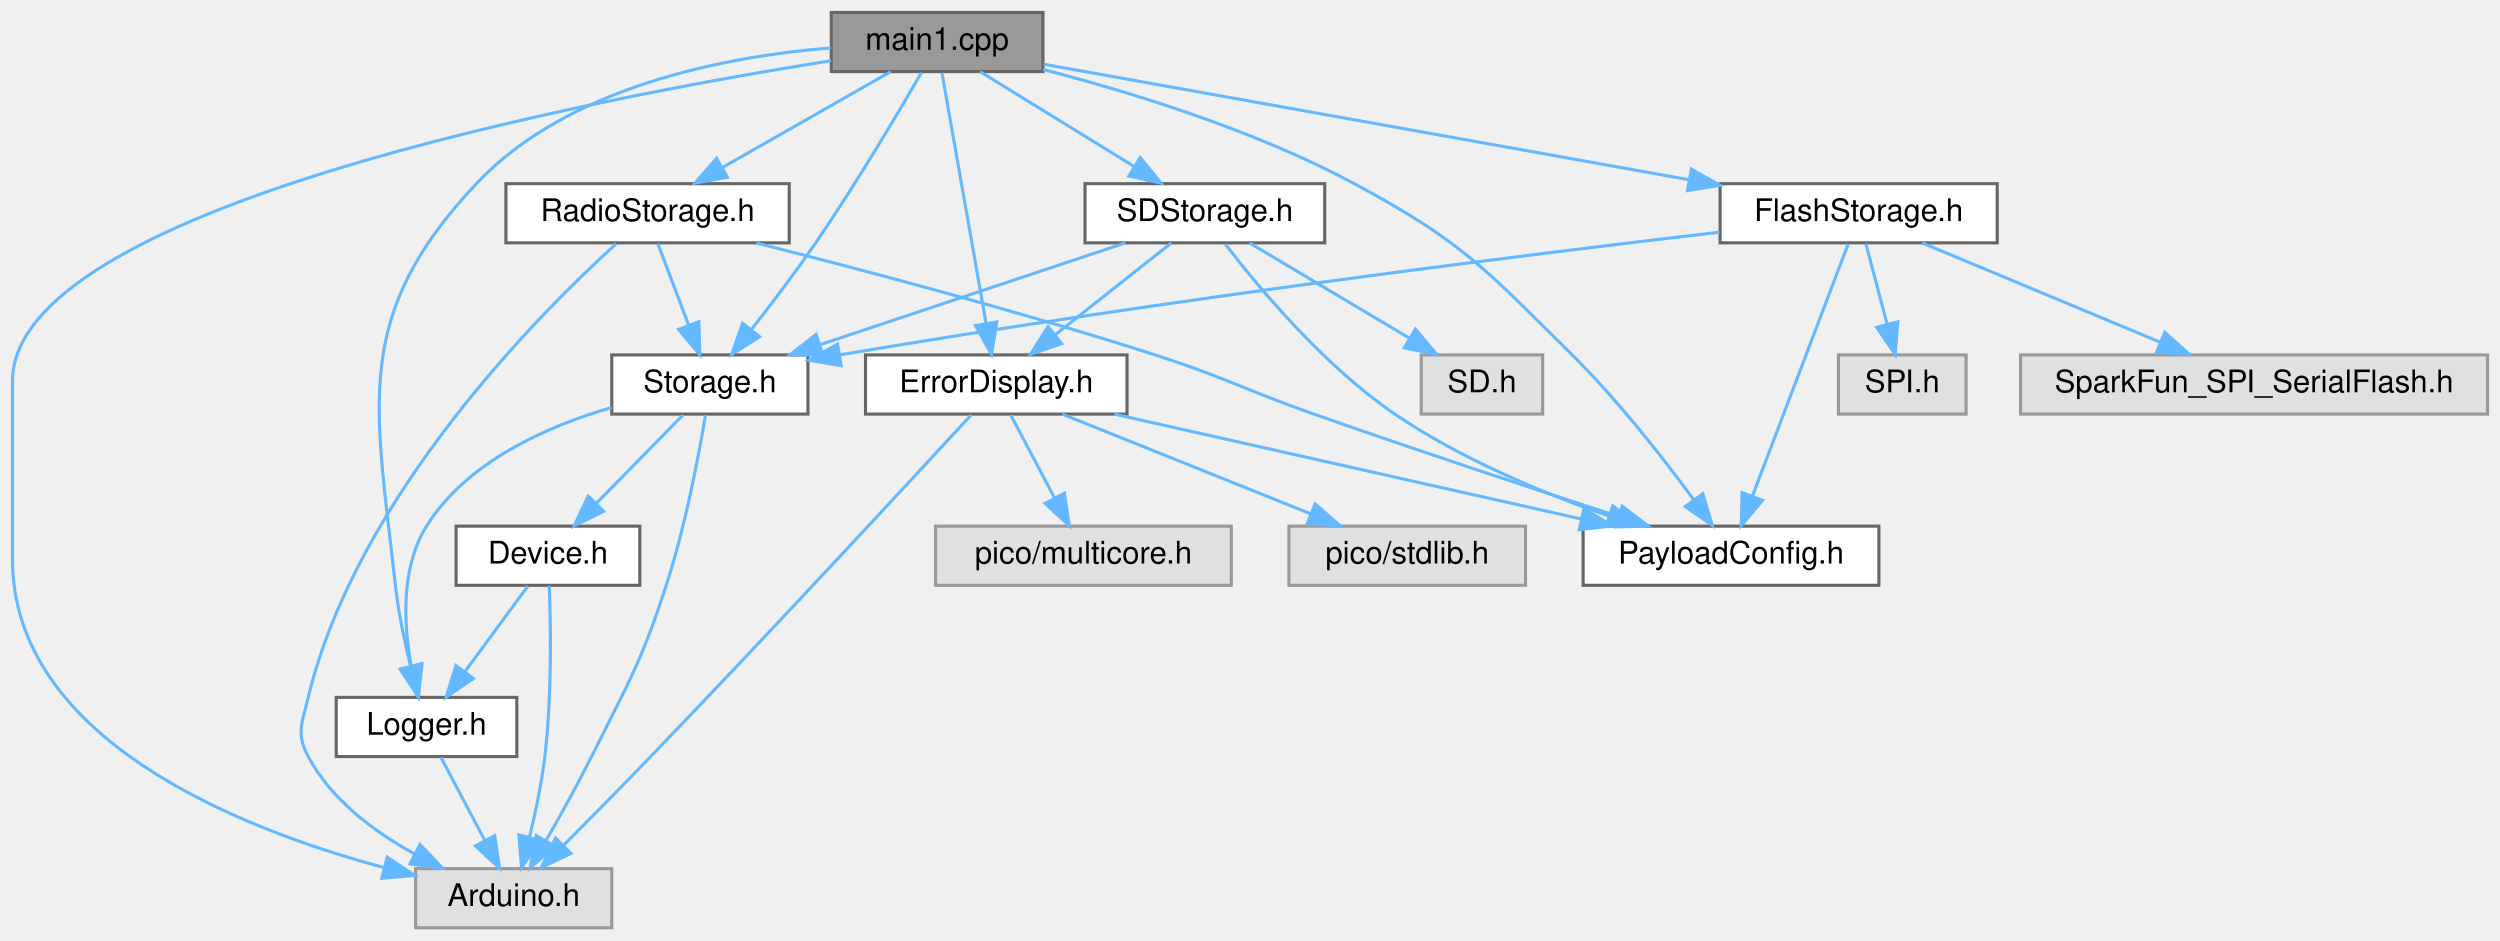
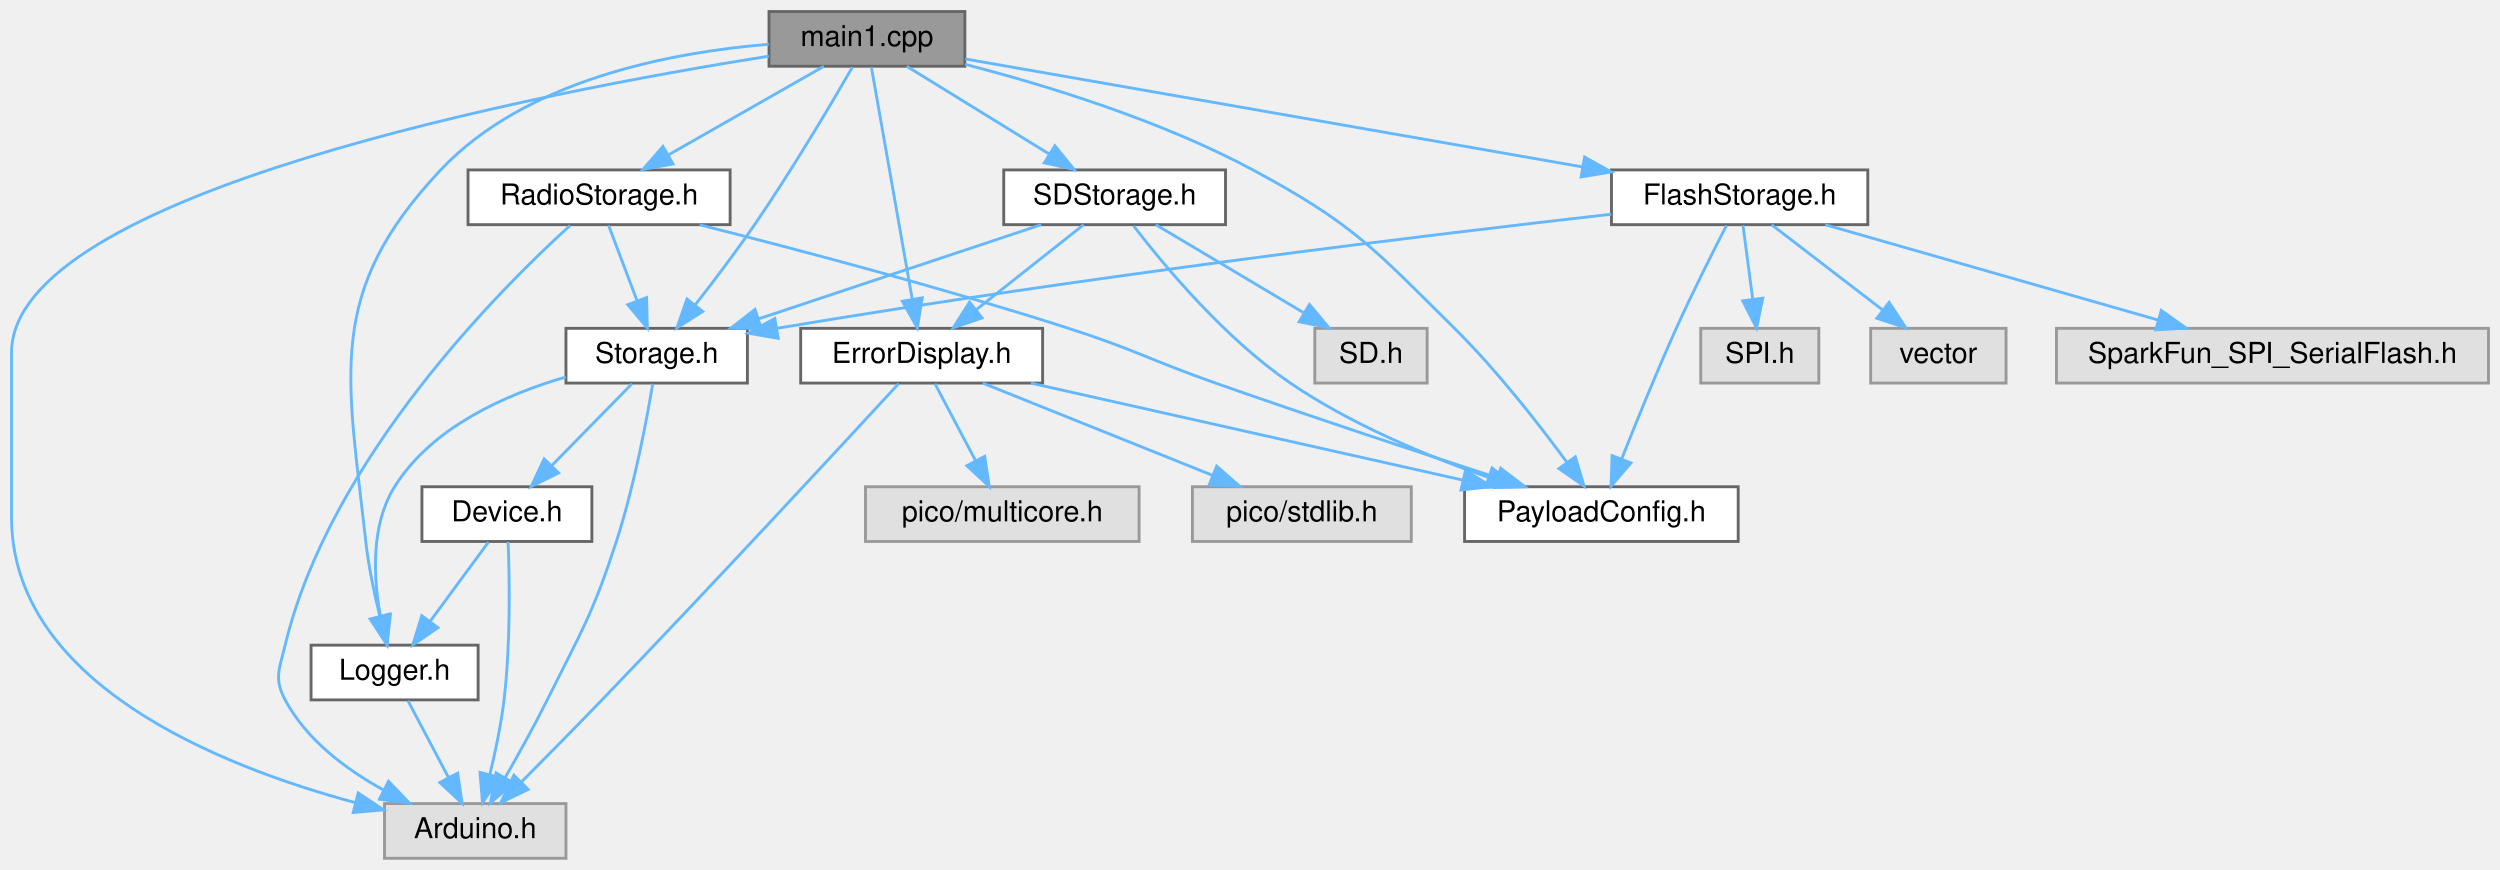
- <svg xmlns="http://www.w3.org/2000/svg" xmlns:xlink="http://www.w3.org/1999/xlink" width="803pt" height="302pt" viewBox="0.00 0.00 803.00 302.00">
+ <svg xmlns="http://www.w3.org/2000/svg" xmlns:xlink="http://www.w3.org/1999/xlink" width="868pt" height="302pt" viewBox="0.00 0.00 868.00 302.00">
  <g id="graph0" class="graph" transform="scale(1 1) rotate(0) translate(4 298)">
    <g id="Node000001" class="node">
      <g id="a_Node000001">
        <a xlink:title="Main functions for Core 1, responsible for sending data to storage peripherals.">
          <polygon fill="#999999" stroke="#666666" points="331,-294 263,-294 263,-275 331,-275 331,-294" />
          <text text-anchor="middle" x="297" y="-282" font-family="Helvetica,sans-Serif" font-size="10.00">main1.cpp</text>
        </a>
      </g>
    </g>
    <g id="Node000002" class="node">
      <g id="a_Node000002">
        <a xlink:title=" ">
          <polygon fill="#e0e0e0" stroke="#999999" points="192.5,-19 129.5,-19 129.5,0 192.5,0 192.5,-19" />
          <text text-anchor="middle" x="161" y="-7" font-family="Helvetica,sans-Serif" font-size="10.00">Arduino.h</text>
        </a>
      </g>
    </g>
    <g id="edge1_Node000001_Node000002" class="edge">
      <g id="a_edge1_Node000001_Node000002">
        <a xlink:title=" ">
          <path fill="none" stroke="#63b8ff" d="M262.93,-278.51C184.92,-266.12 0,-230.91 0,-175.5 0,-175.5 0,-175.5 0,-118.5 0,-61 71.71,-32.14 119.41,-19.31" />
          <polygon fill="#63b8ff" stroke="#63b8ff" points="120.37,-22.68 129.19,-16.81 118.64,-15.9 120.37,-22.68" />
        </a>
      </g>
    </g>
    <g id="Node000003" class="node">
      <g id="a_Node000003">
        <a xlink:href="ErrorDisplay_8h.html" target="_top" xlink:title=" ">
          <polygon fill="white" stroke="#666666" points="358,-184 274,-184 274,-165 358,-165 358,-184" />
          <text text-anchor="middle" x="316" y="-172" font-family="Helvetica,sans-Serif" font-size="10.00">ErrorDisplay.h</text>
        </a>
      </g>
    </g>
    <g id="edge2_Node000001_Node000003" class="edge">
      <g id="a_edge2_Node000001_Node000003">
        <a xlink:title=" ">
          <path fill="none" stroke="#63b8ff" d="M298.55,-274.66C301.63,-257.17 308.56,-217.8 312.7,-194.27" />
          <polygon fill="#63b8ff" stroke="#63b8ff" points="316.19,-194.61 314.48,-184.16 309.3,-193.4 316.19,-194.61" />
        </a>
      </g>
    </g>
    <g id="Node000004" class="node">
      <g id="a_Node000004">
        <a xlink:href="PayloadConfig_8h.html" target="_top" xlink:title="Central location for pinout and config defines.">
          <polygon fill="white" stroke="#666666" points="599.5,-129 504.5,-129 504.5,-110 599.5,-110 599.5,-129" />
          <text text-anchor="middle" x="552" y="-117" font-family="Helvetica,sans-Serif" font-size="10.00">PayloadConfig.h</text>
        </a>
      </g>
    </g>
    <g id="edge9_Node000001_Node000004" class="edge">
      <g id="a_edge9_Node000001_Node000004">
        <a xlink:title=" ">
          <path fill="none" stroke="#63b8ff" d="M331.08,-275.67C358.98,-268.45 398.94,-256.24 431,-239 465.85,-220.26 472.87,-211.83 501,-184 515.7,-169.46 530.25,-150.8 540.02,-137.49" />
          <polygon fill="#63b8ff" stroke="#63b8ff" points="542.96,-139.39 545.97,-129.23 537.28,-135.3 542.96,-139.39" />
        </a>
      </g>
    </g>
    <g id="Node000007" class="node">
      <g id="a_Node000007">
        <a xlink:href="Logger_8h.html" target="_top" xlink:title=" ">
          <polygon fill="white" stroke="#666666" points="162,-74 104,-74 104,-55 162,-55 162,-74" />
          <text text-anchor="middle" x="133" y="-62" font-family="Helvetica,sans-Serif" font-size="10.00">Logger.h</text>
        </a>
      </g>
    </g>
    <g id="edge7_Node000001_Node000007" class="edge">
      <g id="a_edge7_Node000001_Node000007">
        <a xlink:title=" ">
          <path fill="none" stroke="#63b8ff" d="M262.9,-282.63C229.2,-279.88 178.52,-270.35 149,-239 108.9,-196.42 116.55,-168.13 123,-110 123.96,-101.34 125.94,-91.91 127.89,-83.97" />
          <polygon fill="#63b8ff" stroke="#63b8ff" points="131.28,-84.83 130.43,-74.27 124.51,-83.06 131.28,-84.83" />
        </a>
      </g>
    </g>
    <g id="Node000008" class="node">
      <g id="a_Node000008">
        <a xlink:href="Storage_8h.html" target="_top" xlink:title=" ">
          <polygon fill="white" stroke="#666666" points="255.5,-184 192.5,-184 192.5,-165 255.5,-165 255.5,-184" />
          <text text-anchor="middle" x="224" y="-172" font-family="Helvetica,sans-Serif" font-size="10.00">Storage.h</text>
        </a>
      </g>
    </g>
    <g id="edge10_Node000001_Node000008" class="edge">
      <g id="a_edge10_Node000001_Node000008">
        <a xlink:title=" ">
          <path fill="none" stroke="#63b8ff" d="M291.97,-274.69C284.8,-262.27 271.03,-238.99 258,-220 251.53,-210.58 243.84,-200.43 237.41,-192.21" />
          <polygon fill="#63b8ff" stroke="#63b8ff" points="239.99,-189.84 231.04,-184.17 234.51,-194.18 239.99,-189.84" />
        </a>
      </g>
    </g>
    <g id="Node000010" class="node">
      <g id="a_Node000010">
        <a xlink:href="FlashStorage_8h.html" target="_top" xlink:title=" ">
-           <polygon fill="white" stroke="#666666" points="637.5,-239 548.5,-239 548.5,-220 637.5,-220 637.5,-239" />
-           <text text-anchor="middle" x="593" y="-227" font-family="Helvetica,sans-Serif" font-size="10.00">FlashStorage.h</text>
+           <polygon fill="white" stroke="#666666" points="644.5,-239 555.5,-239 555.5,-220 644.5,-220 644.5,-239" />
+           <text text-anchor="middle" x="600" y="-227" font-family="Helvetica,sans-Serif" font-size="10.00">FlashStorage.h</text>
        </a>
      </g>
    </g>
    <g id="edge16_Node000001_Node000010" class="edge">
      <g id="a_edge16_Node000001_Node000010">
        <a xlink:title=" ">
-           <path fill="none" stroke="#63b8ff" d="M331.24,-277.37C382.03,-268.28 477.8,-251.13 538.35,-240.29" />
-           <polygon fill="#63b8ff" stroke="#63b8ff" points="539.26,-243.68 548.49,-238.47 538.03,-236.79 539.26,-243.68" />
-         </a>
-       </g>
-     </g>
-     <g id="Node000013" class="node">
-       <g id="a_Node000013">
+           <path fill="none" stroke="#63b8ff" d="M331.17,-277.52C383.29,-268.41 483.14,-250.94 545.39,-240.05" />
+           <polygon fill="#63b8ff" stroke="#63b8ff" points="546.18,-243.47 555.43,-238.3 544.97,-236.57 546.18,-243.47" />
+         </a>
+       </g>
+     </g>
+     <g id="Node000014" class="node">
+       <g id="a_Node000014">
        <a xlink:href="RadioStorage_8h.html" target="_top" xlink:title=" ">
          <polygon fill="white" stroke="#666666" points="249.5,-239 158.5,-239 158.5,-220 249.5,-220 249.5,-239" />
          <text text-anchor="middle" x="204" y="-227" font-family="Helvetica,sans-Serif" font-size="10.00">RadioStorage.h</text>
        </a>
      </g>
    </g>
-     <g id="edge21_Node000001_Node000013" class="edge">
-       <g id="a_edge21_Node000001_Node000013">
+     <g id="edge22_Node000001_Node000014" class="edge">
+       <g id="a_edge22_Node000001_Node000014">
        <a xlink:title=" ">
          <path fill="none" stroke="#63b8ff" d="M282.06,-274.98C267.5,-266.69 245.13,-253.94 228.07,-244.22" />
          <polygon fill="#63b8ff" stroke="#63b8ff" points="229.64,-241.08 219.21,-239.17 226.17,-247.16 229.64,-241.08" />
        </a>
      </g>
    </g>
-     <g id="Node000014" class="node">
-       <g id="a_Node000014">
+     <g id="Node000015" class="node">
+       <g id="a_Node000015">
        <a xlink:href="SDStorage_8h.html" target="_top" xlink:title=" ">
          <polygon fill="white" stroke="#666666" points="421.5,-239 344.5,-239 344.5,-220 421.5,-220 421.5,-239" />
          <text text-anchor="middle" x="383" y="-227" font-family="Helvetica,sans-Serif" font-size="10.00">SDStorage.h</text>
        </a>
      </g>
    </g>
-     <g id="edge25_Node000001_Node000014" class="edge">
-       <g id="a_edge25_Node000001_Node000014">
+     <g id="edge26_Node000001_Node000015" class="edge">
+       <g id="a_edge26_Node000001_Node000015">
        <a xlink:title=" ">
          <path fill="none" stroke="#63b8ff" d="M310.82,-274.98C324.15,-266.77 344.58,-254.18 360.31,-244.49" />
          <polygon fill="#63b8ff" stroke="#63b8ff" points="362.25,-247.4 368.93,-239.17 358.58,-241.44 362.25,-247.4" />
        </a>
      </g>
    </g>
    <g id="edge3_Node000003_Node000002" class="edge">
      <g id="a_edge3_Node000003_Node000002">
        <a xlink:title=" ">
          <path fill="none" stroke="#63b8ff" d="M308,-164.8C289.85,-145.1 244.09,-95.62 205,-55 195.87,-45.51 185.51,-35.03 177.15,-26.62" />
          <polygon fill="#63b8ff" stroke="#63b8ff" points="179.38,-23.9 169.84,-19.3 174.42,-28.85 179.38,-23.9" />
        </a>
      </g>
    </g>
    <g id="edge4_Node000003_Node000004" class="edge">
      <g id="a_edge4_Node000003_Node000004">
        <a xlink:title=" ">
          <path fill="none" stroke="#63b8ff" d="M353.92,-164.98C394.65,-155.84 459.5,-141.27 503.82,-131.32" />
          <polygon fill="#63b8ff" stroke="#63b8ff" points="504.8,-134.69 513.79,-129.08 503.26,-127.86 504.8,-134.69" />
        </a>
      </g>
    </g>
    <g id="Node000005" class="node">
      <g id="a_Node000005">
        <a xlink:title=" ">
          <polygon fill="#e0e0e0" stroke="#999999" points="391.5,-129 296.5,-129 296.5,-110 391.5,-110 391.5,-129" />
          <text text-anchor="middle" x="344" y="-117" font-family="Helvetica,sans-Serif" font-size="10.00">pico/multicore.h</text>
        </a>
      </g>
    </g>
    <g id="edge5_Node000003_Node000005" class="edge">
      <g id="a_edge5_Node000003_Node000005">
        <a xlink:title=" ">
          <path fill="none" stroke="#63b8ff" d="M320.62,-164.75C324.46,-157.49 330.02,-146.95 334.76,-137.98" />
          <polygon fill="#63b8ff" stroke="#63b8ff" points="337.89,-139.57 339.46,-129.09 331.7,-136.3 337.89,-139.57" />
        </a>
      </g>
    </g>
    <g id="Node000006" class="node">
      <g id="a_Node000006">
        <a xlink:title=" ">
          <polygon fill="#e0e0e0" stroke="#999999" points="486,-129 410,-129 410,-110 486,-110 486,-129" />
          <text text-anchor="middle" x="448" y="-117" font-family="Helvetica,sans-Serif" font-size="10.00">pico/stdlib.h</text>
        </a>
      </g>
    </g>
    <g id="edge6_Node000003_Node000006" class="edge">
      <g id="a_edge6_Node000003_Node000006">
        <a xlink:title=" ">
          <path fill="none" stroke="#63b8ff" d="M337.21,-164.98C358.73,-156.34 392.28,-142.87 416.83,-133.02" />
          <polygon fill="#63b8ff" stroke="#63b8ff" points="418.43,-136.14 426.41,-129.17 415.82,-129.65 418.43,-136.14" />
        </a>
      </g>
    </g>
    <g id="edge8_Node000007_Node000002" class="edge">
      <g id="a_edge8_Node000007_Node000002">
        <a xlink:title=" ">
          <path fill="none" stroke="#63b8ff" d="M137.62,-54.75C141.46,-47.49 147.02,-36.95 151.76,-27.98" />
          <polygon fill="#63b8ff" stroke="#63b8ff" points="154.89,-29.57 156.46,-19.09 148.7,-26.3 154.89,-29.57" />
        </a>
      </g>
    </g>
    <g id="edge11_Node000008_Node000002" class="edge">
      <g id="a_edge11_Node000008_Node000002">
        <a xlink:title=" ">
          <path fill="none" stroke="#63b8ff" d="M222.62,-164.73C220.55,-152.35 216.21,-129.11 210,-110 201.76,-84.64 197.88,-78.88 186,-55 181.51,-45.98 176.07,-36.18 171.42,-28.09" />
          <polygon fill="#63b8ff" stroke="#63b8ff" points="174.31,-26.1 166.25,-19.22 168.26,-29.63 174.31,-26.1" />
        </a>
      </g>
    </g>
    <g id="edge15_Node000008_Node000007" class="edge">
      <g id="a_edge15_Node000008_Node000007">
        <a xlink:title=" ">
          <path fill="none" stroke="#63b8ff" d="M192.46,-167.11C171.66,-161.07 145.94,-149.74 133,-129 124.7,-115.7 125.62,-97.59 128.08,-84.11" />
          <polygon fill="#63b8ff" stroke="#63b8ff" points="131.55,-84.61 130.34,-74.08 124.72,-83.07 131.55,-84.61" />
        </a>
      </g>
    </g>
    <g id="Node000009" class="node">
      <g id="a_Node000009">
        <a xlink:href="Device_8h.html" target="_top" xlink:title=" ">
          <polygon fill="white" stroke="#666666" points="201.5,-129 142.5,-129 142.5,-110 201.5,-110 201.5,-129" />
          <text text-anchor="middle" x="172" y="-117" font-family="Helvetica,sans-Serif" font-size="10.00">Device.h</text>
        </a>
      </g>
    </g>
    <g id="edge12_Node000008_Node000009" class="edge">
      <g id="a_edge12_Node000008_Node000009">
        <a xlink:title=" ">
          <path fill="none" stroke="#63b8ff" d="M215.41,-164.75C207.84,-157.03 196.62,-145.6 187.49,-136.28" />
          <polygon fill="#63b8ff" stroke="#63b8ff" points="189.93,-133.78 180.43,-129.09 184.93,-138.68 189.93,-133.78" />
        </a>
      </g>
    </g>
    <g id="edge13_Node000009_Node000002" class="edge">
      <g id="a_edge13_Node000009_Node000002">
        <a xlink:title=" ">
          <path fill="none" stroke="#63b8ff" d="M172.42,-109.83C172.9,-97.58 173.32,-74.49 171,-55 169.97,-46.35 167.98,-36.92 166.04,-28.97" />
          <polygon fill="#63b8ff" stroke="#63b8ff" points="169.43,-28.08 163.53,-19.27 162.65,-29.83 169.43,-28.08" />
        </a>
      </g>
    </g>
    <g id="edge14_Node000009_Node000007" class="edge">
      <g id="a_edge14_Node000009_Node000007">
        <a xlink:title=" ">
          <path fill="none" stroke="#63b8ff" d="M165.56,-109.75C160.11,-102.34 152.14,-91.5 145.44,-82.41" />
          <polygon fill="#63b8ff" stroke="#63b8ff" points="148.07,-80.07 139.32,-74.09 142.43,-84.22 148.07,-80.07" />
        </a>
      </g>
    </g>
-     <g id="edge18_Node000010_Node000004" class="edge">
-       <g id="a_edge18_Node000010_Node000004">
-         <a xlink:title=" ">
-           <path fill="none" stroke="#63b8ff" d="M589.64,-219.66C582.94,-202.01 567.79,-162.09 558.88,-138.64" />
-           <polygon fill="#63b8ff" stroke="#63b8ff" points="562.11,-137.27 555.29,-129.16 555.56,-139.75 562.11,-137.27" />
-         </a>
-       </g>
-     </g>
-     <g id="edge20_Node000010_Node000008" class="edge">
-       <g id="a_edge20_Node000010_Node000008">
-         <a xlink:title=" ">
-           <path fill="none" stroke="#63b8ff" d="M548.29,-223.43C486.93,-216.26 372.99,-202.16 265.76,-184.02" />
-           <polygon fill="#63b8ff" stroke="#63b8ff" points="266.19,-180.54 255.74,-182.31 265.01,-187.44 266.19,-180.54" />
+     <g id="edge19_Node000010_Node000004" class="edge">
+       <g id="a_edge19_Node000010_Node000004">
+         <a xlink:title=" ">
+           <path fill="none" stroke="#63b8ff" d="M595.43,-219.72C590.85,-210.81 583.67,-196.57 578,-184 571.19,-168.9 564.1,-151.47 559.05,-138.69" />
+           <polygon fill="#63b8ff" stroke="#63b8ff" points="562.25,-137.25 555.34,-129.21 555.73,-139.8 562.25,-137.25" />
+         </a>
+       </g>
+     </g>
+     <g id="edge21_Node000010_Node000008" class="edge">
+       <g id="a_edge21_Node000010_Node000008">
+         <a xlink:title=" ">
+           <path fill="none" stroke="#63b8ff" d="M555.41,-223.62C492.95,-216.55 375.67,-202.44 265.68,-184" />
+           <polygon fill="#63b8ff" stroke="#63b8ff" points="266.19,-180.53 255.74,-182.32 265.02,-187.44 266.19,-180.53" />
        </a>
      </g>
    </g>
    <g id="Node000011" class="node">
      <g id="a_Node000011">
        <a xlink:title=" ">
          <polygon fill="#e0e0e0" stroke="#999999" points="627.5,-184 586.5,-184 586.5,-165 627.5,-165 627.5,-184" />
          <text text-anchor="middle" x="607" y="-172" font-family="Helvetica,sans-Serif" font-size="10.00">SPI.h</text>
        </a>
      </g>
    </g>
    <g id="edge17_Node000010_Node000011" class="edge">
      <g id="a_edge17_Node000010_Node000011">
        <a xlink:title=" ">
-           <path fill="none" stroke="#63b8ff" d="M595.31,-219.75C597.17,-212.72 599.84,-202.62 602.15,-193.84" />
-           <polygon fill="#63b8ff" stroke="#63b8ff" points="605.56,-194.65 604.73,-184.09 598.79,-192.86 605.56,-194.65" />
+           <path fill="none" stroke="#63b8ff" d="M601.16,-219.75C602.07,-212.8 603.39,-202.85 604.54,-194.13" />
+           <polygon fill="#63b8ff" stroke="#63b8ff" points="608.03,-194.46 605.87,-184.09 601.09,-193.54 608.03,-194.46" />
        </a>
      </g>
    </g>
    <g id="Node000012" class="node">
      <g id="a_Node000012">
        <a xlink:title=" ">
-           <polygon fill="#e0e0e0" stroke="#999999" points="795,-184 645,-184 645,-165 795,-165 795,-184" />
-           <text text-anchor="middle" x="720" y="-172" font-family="Helvetica,sans-Serif" font-size="10.00">SparkFun_SPI_SerialFlash.h</text>
-         </a>
-       </g>
-     </g>
-     <g id="edge19_Node000010_Node000012" class="edge">
-       <g id="a_edge19_Node000010_Node000012">
-         <a xlink:title=" ">
-           <path fill="none" stroke="#63b8ff" d="M613.4,-219.98C634.02,-211.38 666.11,-197.99 689.69,-188.15" />
-           <polygon fill="#63b8ff" stroke="#63b8ff" points="691.34,-191.25 699.22,-184.17 688.65,-184.79 691.34,-191.25" />
-         </a>
-       </g>
-     </g>
-     <g id="edge22_Node000013_Node000002" class="edge">
-       <g id="a_edge22_Node000013_Node000002">
+           <polygon fill="#e0e0e0" stroke="#999999" points="692.5,-184 645.5,-184 645.5,-165 692.5,-165 692.5,-184" />
+           <text text-anchor="middle" x="669" y="-172" font-family="Helvetica,sans-Serif" font-size="10.00">vector</text>
+         </a>
+       </g>
+     </g>
+     <g id="edge18_Node000010_Node000012" class="edge">
+       <g id="a_edge18_Node000010_Node000012">
+         <a xlink:title=" ">
+           <path fill="none" stroke="#63b8ff" d="M611.09,-219.98C621.49,-212 637.26,-199.88 649.72,-190.31" />
+           <polygon fill="#63b8ff" stroke="#63b8ff" points="651.91,-193.04 657.71,-184.17 647.65,-187.49 651.91,-193.04" />
+         </a>
+       </g>
+     </g>
+     <g id="Node000013" class="node">
+       <g id="a_Node000013">
+         <a xlink:title=" ">
+           <polygon fill="#e0e0e0" stroke="#999999" points="860,-184 710,-184 710,-165 860,-165 860,-184" />
+           <text text-anchor="middle" x="785" y="-172" font-family="Helvetica,sans-Serif" font-size="10.00">SparkFun_SPI_SerialFlash.h</text>
+         </a>
+       </g>
+     </g>
+     <g id="edge20_Node000010_Node000013" class="edge">
+       <g id="a_edge20_Node000010_Node000013">
+         <a xlink:title=" ">
+           <path fill="none" stroke="#63b8ff" d="M629.72,-219.98C661.05,-211.01 710.57,-196.82 745.24,-186.89" />
+           <polygon fill="#63b8ff" stroke="#63b8ff" points="746.39,-190.2 755.04,-184.08 744.47,-183.47 746.39,-190.2" />
+         </a>
+       </g>
+     </g>
+     <g id="edge23_Node000014_Node000002" class="edge">
+       <g id="a_edge23_Node000014_Node000002">
        <a xlink:title=" ">
          <path fill="none" stroke="#63b8ff" d="M193.92,-219.71C169.98,-197.98 110.55,-138.8 95,-74 93.03,-65.79 91.03,-62.46 95,-55 102.31,-41.25 115.97,-30.99 128.97,-23.8" />
          <polygon fill="#63b8ff" stroke="#63b8ff" points="130.89,-26.75 138.22,-19.11 127.72,-20.51 130.89,-26.75" />
        </a>
      </g>
    </g>
-     <g id="edge23_Node000013_Node000004" class="edge">
-       <g id="a_edge23_Node000013_Node000004">
+     <g id="edge24_Node000014_Node000004" class="edge">
+       <g id="a_edge24_Node000014_Node000004">
        <a xlink:title=" ">
          <path fill="none" stroke="#63b8ff" d="M238.93,-219.94C272.12,-211.57 323.3,-198.07 367,-184 390.02,-176.59 395.19,-173.04 418,-165 450.91,-153.41 488.64,-140.95 515.66,-132.18" />
          <polygon fill="#63b8ff" stroke="#63b8ff" points="517.03,-135.41 525.46,-129 514.87,-128.75 517.03,-135.41" />
        </a>
      </g>
    </g>
-     <g id="edge24_Node000013_Node000008" class="edge">
-       <g id="a_edge24_Node000013_Node000008">
+     <g id="edge25_Node000014_Node000008" class="edge">
+       <g id="a_edge25_Node000014_Node000008">
        <a xlink:title=" ">
          <path fill="none" stroke="#63b8ff" d="M207.3,-219.75C209.98,-212.65 213.85,-202.4 217.19,-193.56" />
          <polygon fill="#63b8ff" stroke="#63b8ff" points="220.5,-194.68 220.76,-184.09 213.95,-192.21 220.5,-194.68" />
        </a>
      </g>
    </g>
-     <g id="edge26_Node000014_Node000003" class="edge">
-       <g id="a_edge26_Node000014_Node000003">
+     <g id="edge27_Node000015_Node000003" class="edge">
+       <g id="a_edge27_Node000015_Node000003">
        <a xlink:title=" ">
          <path fill="none" stroke="#63b8ff" d="M372.24,-219.98C362.23,-212.07 347.11,-200.11 335.07,-190.58" />
          <polygon fill="#63b8ff" stroke="#63b8ff" points="336.97,-187.63 326.96,-184.17 332.63,-193.12 336.97,-187.63" />
        </a>
      </g>
    </g>
-     <g id="edge27_Node000014_Node000004" class="edge">
-       <g id="a_edge27_Node000014_Node000004">
+     <g id="edge28_Node000015_Node000004" class="edge">
+       <g id="a_edge28_Node000015_Node000004">
        <a xlink:title=" ">
          <path fill="none" stroke="#63b8ff" d="M389.58,-219.58C399.88,-206.15 421.01,-180.67 444,-165 464.98,-150.71 491.26,-139.75 512.65,-132.29" />
          <polygon fill="#63b8ff" stroke="#63b8ff" points="514.04,-135.51 522.4,-129 511.81,-128.88 514.04,-135.51" />
        </a>
      </g>
    </g>
-     <g id="edge29_Node000014_Node000008" class="edge">
-       <g id="a_edge29_Node000014_Node000008">
+     <g id="edge30_Node000015_Node000008" class="edge">
+       <g id="a_edge30_Node000015_Node000008">
        <a xlink:title=" ">
          <path fill="none" stroke="#63b8ff" d="M357.45,-219.98C330.88,-211.13 289.06,-197.19 259.33,-187.28" />
          <polygon fill="#63b8ff" stroke="#63b8ff" points="260.34,-183.92 249.75,-184.08 258.13,-190.56 260.34,-183.92" />
        </a>
      </g>
    </g>
-     <g id="Node000015" class="node">
-       <g id="a_Node000015">
+     <g id="Node000016" class="node">
+       <g id="a_Node000016">
        <a xlink:title=" ">
          <polygon fill="#e0e0e0" stroke="#999999" points="491.5,-184 452.5,-184 452.5,-165 491.5,-165 491.5,-184" />
          <text text-anchor="middle" x="472" y="-172" font-family="Helvetica,sans-Serif" font-size="10.00">SD.h</text>
        </a>
      </g>
    </g>
-     <g id="edge28_Node000014_Node000015" class="edge">
-       <g id="a_edge28_Node000014_Node000015">
+     <g id="edge29_Node000015_Node000016" class="edge">
+       <g id="a_edge29_Node000015_Node000016">
        <a xlink:title=" ">
          <path fill="none" stroke="#63b8ff" d="M397.3,-219.98C411.1,-211.77 432.24,-199.18 448.51,-189.49" />
          <polygon fill="#63b8ff" stroke="#63b8ff" points="450.64,-192.29 457.44,-184.17 447.06,-186.28 450.64,-192.29" />
        </a>
      </g>
    </g>
  </g>
</svg>
